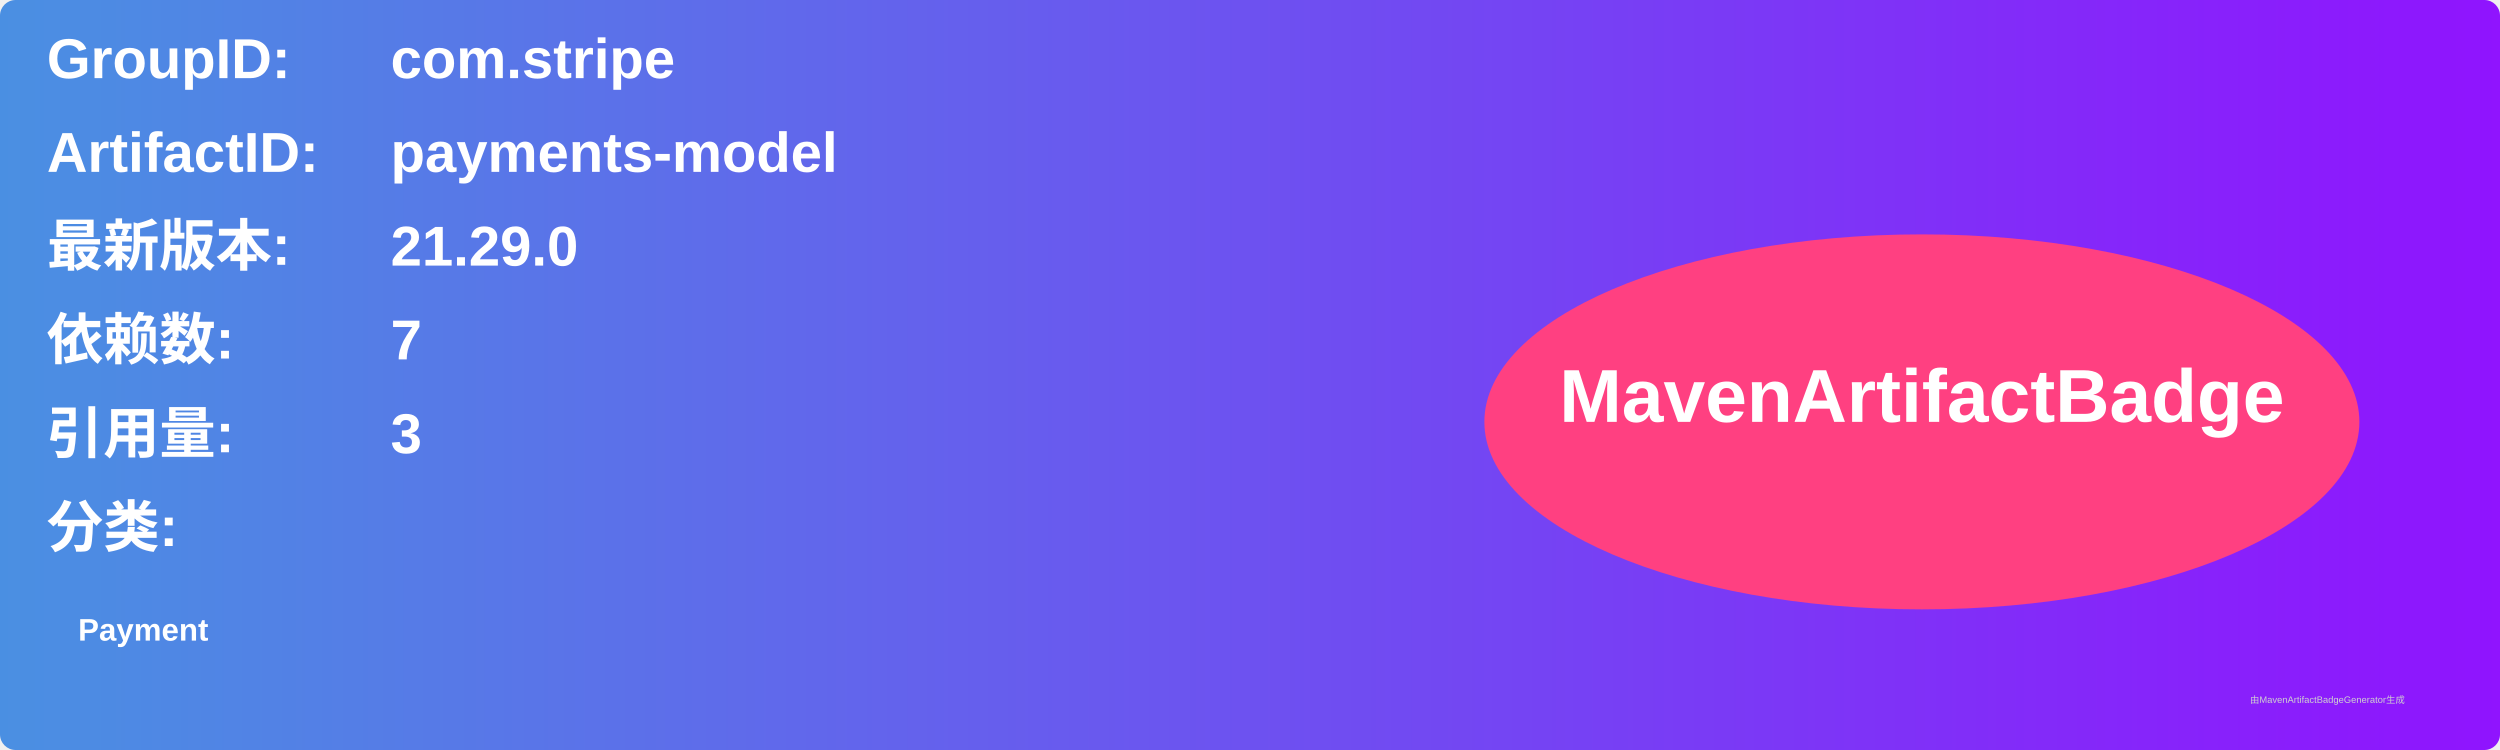
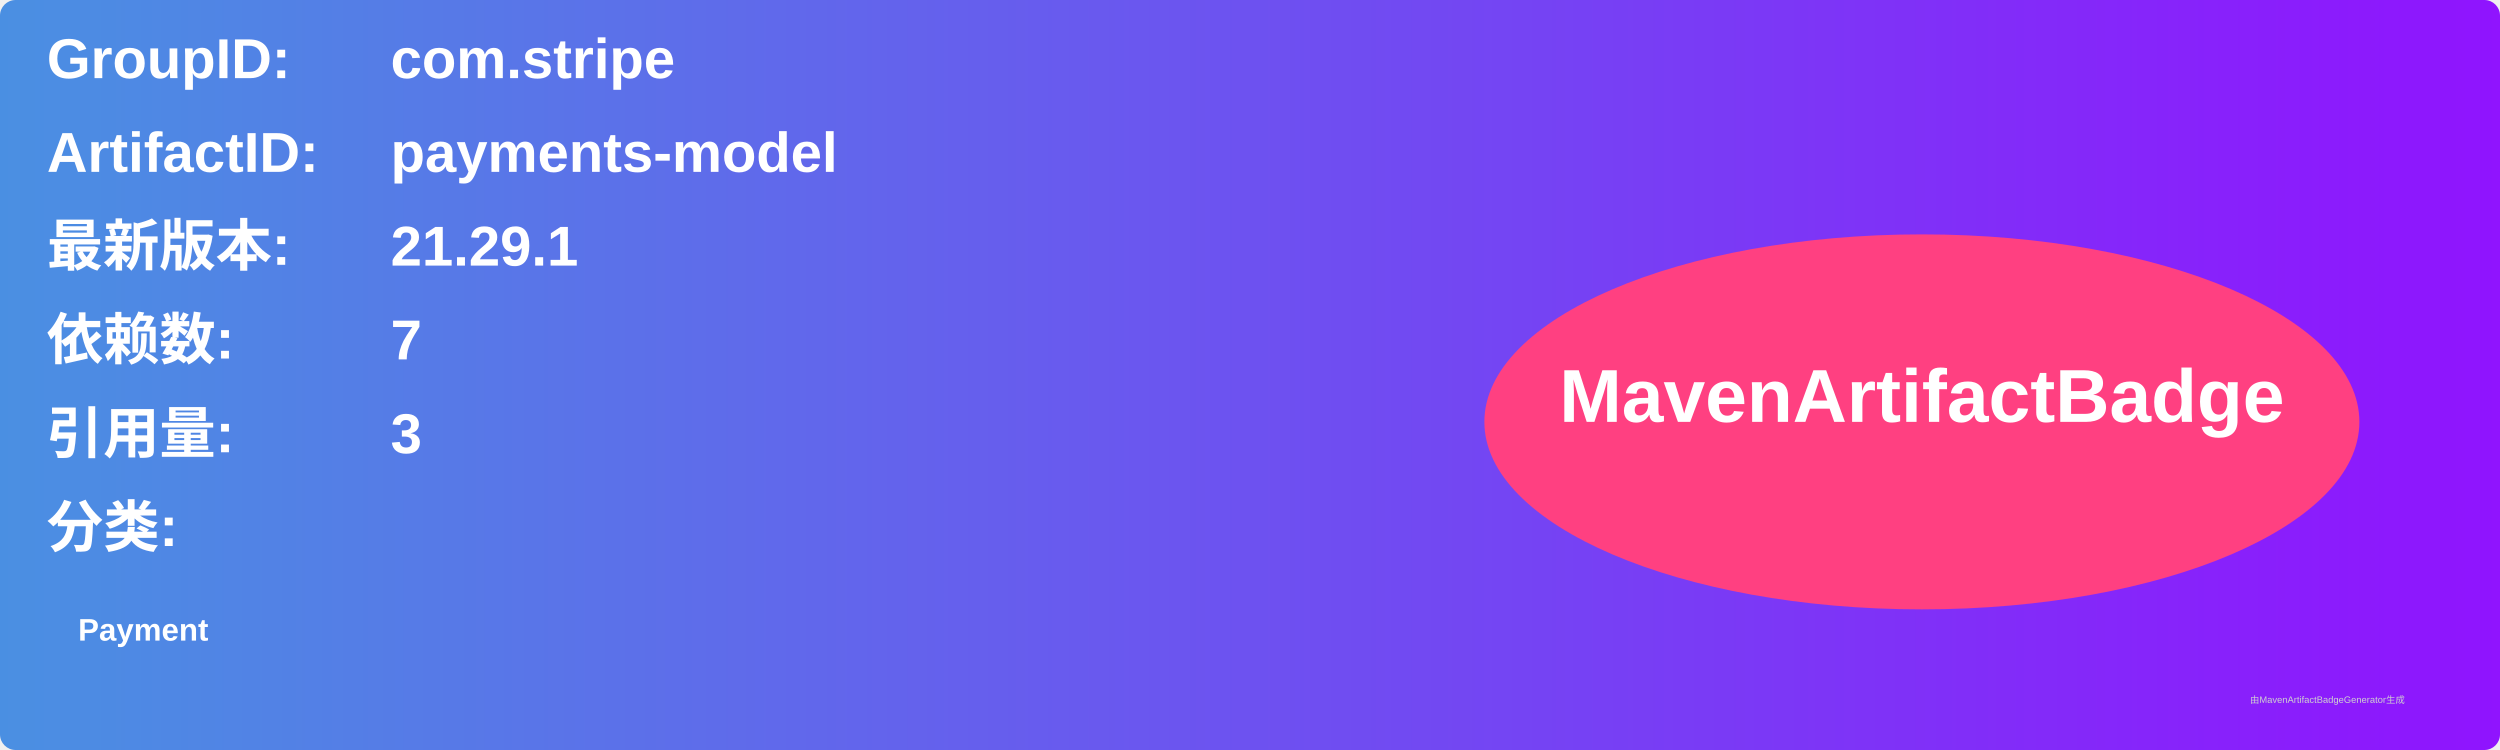
<svg xmlns="http://www.w3.org/2000/svg" width="800" height="240" viewBox="0 0 800 240">
  <linearGradient id="grad" x1="0%" y1="0%" x2="100%" y2="0%">
    <stop offset="0%" stop-color="#4a90e2" />
    <stop offset="100%" stop-color="#9013fe" />
  </linearGradient>
  <rect width="100%" height="100%" rx="5" ry="5" fill="url(#grad)" />
  <g transform="translate(15, 15)">
    <text x="0" y="10" font-family="Arial" font-size="18" fill="white" font-weight="bold" width="260">GroupID:</text>
    <text x="110" y="10" font-family="Arial" font-size="18" fill="white" font-weight="bold" width="460">com.stripe</text>
    <text x="0" y="40" font-family="Arial" font-size="18" fill="white" font-weight="bold" width="260">ArtifactID:</text>
    <text x="110" y="40" font-family="Arial" font-size="18" fill="white" font-weight="bold" width="460">payments-model</text>
    <text x="0" y="70" font-family="Arial" font-size="18" fill="white" font-weight="bold">最新版本:</text>
    <text x="110" y="70" font-family="Arial" font-size="18" fill="white" font-weight="bold">
-       <tspan font-weight="bold">21.29.0</tspan>
+       <tspan font-weight="bold">21.29.1</tspan>
    </text>
    <text x="0" y="100" font-family="Arial" font-size="18" fill="white" font-weight="bold">依赖数: </text>
    <text x="110" y="100" font-family="Arial" font-size="18" fill="white">
      <tspan font-weight="bold">7</tspan>
    </text>
    <text x="0" y="130" font-family="Arial" font-size="18" fill="white" font-weight="bold">引用量: </text>
    <text x="110" y="130" font-family="Arial" font-size="18" fill="white">
      <tspan font-weight="bold">3</tspan>
    </text>
    <text x="0" y="160" font-family="Arial" font-size="18" fill="white" font-weight="bold">分类:</text>
    <text x="10" y="190" font-family="Arial" font-size="10" fill="white">
      <tspan font-weight="bold">Payment</tspan>
    </text>
    <ellipse cx="600" cy="120" rx="140" ry="60" fill="#ff4081" />
    <text x="600" y="120" text-anchor="middle" font-family="Arial" font-size="24" fill="white" font-weight="bold">MavenArtifactBadge</text>
  </g>
  <text x="720" y="225" font-family="Arial" font-size="3" fill="#d0d0d0">由MavenArtifactBadgeGenerator生成</text>
</svg>
